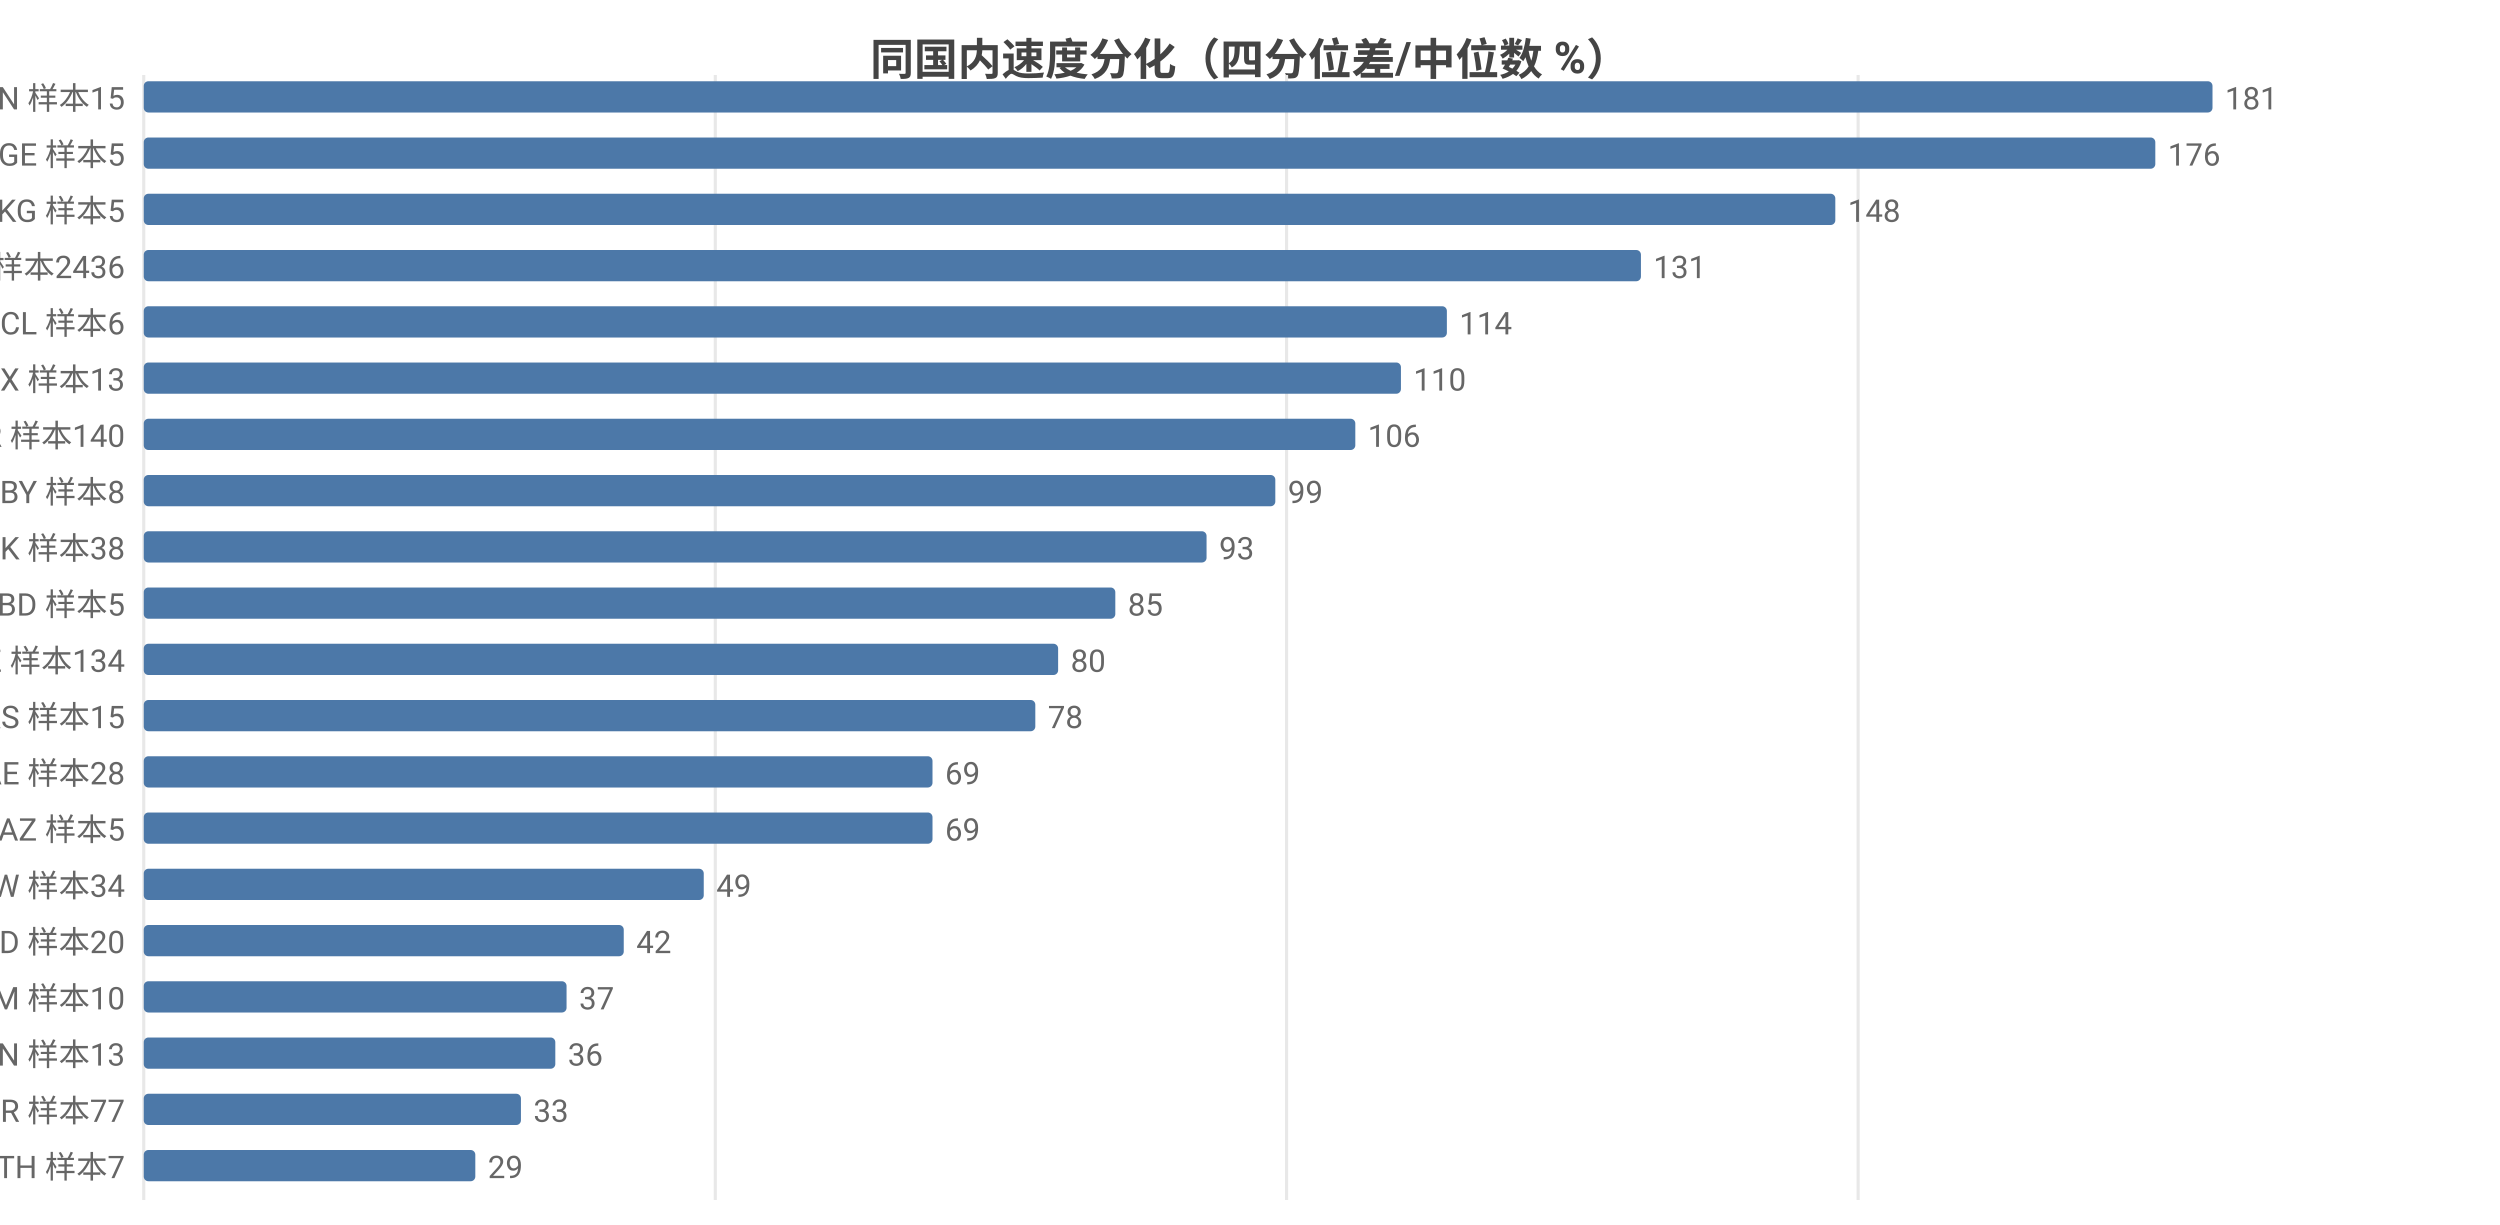
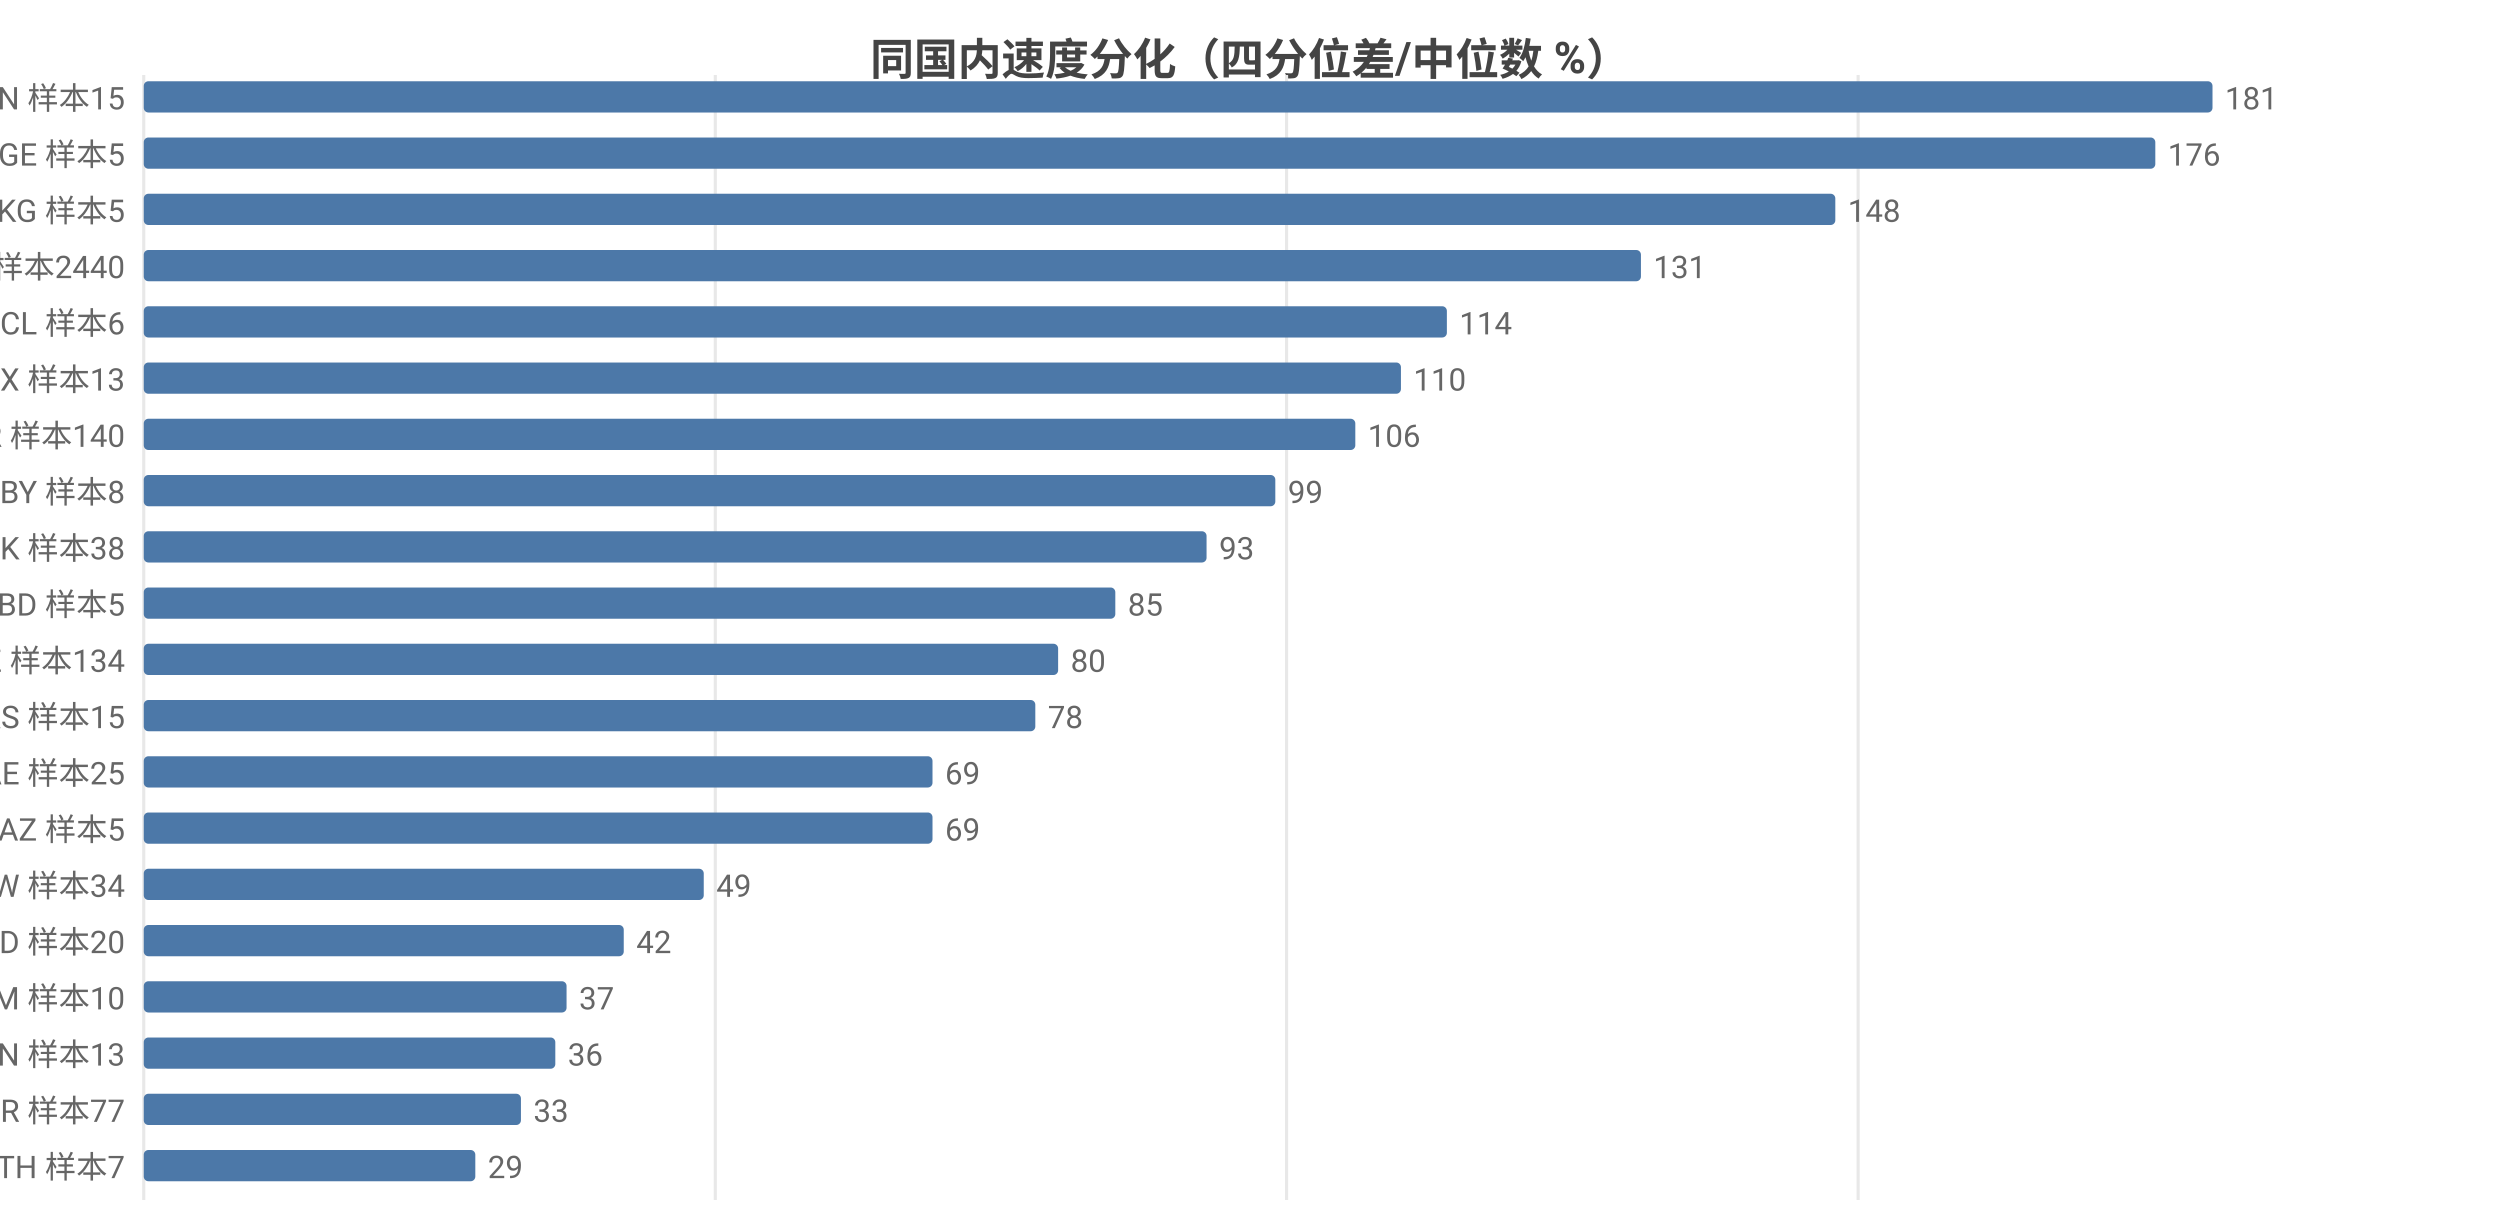
<svg xmlns="http://www.w3.org/2000/svg" width="800" height="392" viewBox="0 0 800 392">
  <rect width="800" height="392" fill="#ffffff" />
  <style>text{font-family:system-ui,-apple-system,'Segoe UI',Roboto,'PingFang SC','Microsoft YaHei','Noto Sans CJK SC',sans-serif}.g{stroke:#e8e8e8;stroke-width:1}.a{stroke:#999;stroke-width:1}.t{font-size:10px;fill:#666}.m{font-size:10px;text-anchor:middle;fill:#666}.e{font-size:10px;text-anchor:end;fill:#666}.l{font-size:11px;fill:#333}.tt{font-size:14px;font-weight:600;text-anchor:middle;fill:#444}.em{font-size:13px;text-anchor:middle;fill:#999}</style>
  <text class="tt" x="400.0" y="24">同国内速度分化（四分位差/中位数 %）</text>
  <line class="g" x1="46" y1="24" x2="46" y2="384" />
  <line class="g" x1="228.9" y1="24" x2="228.9" y2="384" />
  <line class="g" x1="411.7" y1="24" x2="411.7" y2="384" />
  <line class="g" x1="594.6" y1="24" x2="594.6" y2="384" />
  <text class="e" x="40" y="35">CN 样本15</text>
  <rect x="46" y="26" width="662" height="10" fill="#4c78a8" rx="1.5" />
  <text class="t" x="712" y="35">181</text>
  <text class="e" x="40" y="53">GE 样本5</text>
  <rect x="46" y="44" width="643.7" height="10" fill="#4c78a8" rx="1.5" />
  <text class="t" x="693.7" y="53">176</text>
  <text class="e" x="40" y="71">KG 样本5</text>
  <rect x="46" y="62" width="541.3" height="10" fill="#4c78a8" rx="1.5" />
  <text class="t" x="591.3" y="71">148</text>
-   <text class="e" x="40" y="89">US 样本2436</text>
+   <text class="e" x="40" y="89">US 样本2440</text>
  <rect x="46" y="80" width="479.1" height="10" fill="#4c78a8" rx="1.5" />
  <text class="t" x="529.1" y="89">131</text>
  <text class="e" x="40" y="107">CL 样本6</text>
  <rect x="46" y="98" width="417.0" height="10" fill="#4c78a8" rx="1.5" />
  <text class="t" x="467.0" y="107">114</text>
  <text class="e" x="40" y="125">MX 样本13</text>
  <rect x="46" y="116" width="402.3" height="10" fill="#4c78a8" rx="1.5" />
  <text class="t" x="452.3" y="125">110</text>
  <text class="e" x="40" y="143">KR 样本140</text>
  <rect x="46" y="134" width="387.7" height="10" fill="#4c78a8" rx="1.5" />
  <text class="t" x="437.7" y="143">106</text>
  <text class="e" x="40" y="161">BY 样本8</text>
  <rect x="46" y="152" width="362.1" height="10" fill="#4c78a8" rx="1.5" />
  <text class="t" x="412.1" y="161">99</text>
  <text class="e" x="40" y="179">DK 样本38</text>
  <rect x="46" y="170" width="340.1" height="10" fill="#4c78a8" rx="1.5" />
  <text class="t" x="390.1" y="179">93</text>
  <text class="e" x="40" y="197">BD 样本5</text>
  <rect x="46" y="188" width="310.9" height="10" fill="#4c78a8" rx="1.5" />
  <text class="t" x="360.9" y="197">85</text>
  <text class="e" x="40" y="215">KZ 样本134</text>
  <rect x="46" y="206" width="292.6" height="10" fill="#4c78a8" rx="1.5" />
  <text class="t" x="342.6" y="215">80</text>
  <text class="e" x="40" y="233">RS 样本15</text>
  <rect x="46" y="224" width="285.3" height="10" fill="#4c78a8" rx="1.5" />
  <text class="t" x="335.3" y="233">78</text>
-   <text class="e" x="40" y="251">AE 样本28</text>
+   <text class="e" x="40" y="251">AE 样本25</text>
  <rect x="46" y="242" width="252.4" height="10" fill="#4c78a8" rx="1.5" />
  <text class="t" x="302.4" y="251">69</text>
  <text class="e" x="40" y="269">AZ 样本5</text>
  <rect x="46" y="260" width="252.4" height="10" fill="#4c78a8" rx="1.5" />
  <text class="t" x="302.4" y="269">69</text>
  <text class="e" x="40" y="287">TW 样本34</text>
  <rect x="46" y="278" width="179.2" height="10" fill="#4c78a8" rx="1.5" />
  <text class="t" x="229.2" y="287">49</text>
  <text class="e" x="40" y="305">MD 样本20</text>
  <rect x="46" y="296" width="153.6" height="10" fill="#4c78a8" rx="1.5" />
  <text class="t" x="203.6" y="305">42</text>
  <text class="e" x="40" y="323">AM 样本10</text>
  <rect x="46" y="314" width="135.3" height="10" fill="#4c78a8" rx="1.5" />
  <text class="t" x="185.3" y="323">37</text>
  <text class="e" x="40" y="341">VN 样本13</text>
  <rect x="46" y="332" width="131.7" height="10" fill="#4c78a8" rx="1.5" />
  <text class="t" x="181.7" y="341">36</text>
  <text class="e" x="40" y="359">TR 样本77</text>
  <rect x="46" y="350" width="120.7" height="10" fill="#4c78a8" rx="1.5" />
  <text class="t" x="170.7" y="359">33</text>
  <text class="e" x="40" y="377">TH 样本7</text>
  <rect x="46" y="368" width="106.1" height="10" fill="#4c78a8" rx="1.5" />
  <text class="t" x="156.1" y="377">29</text>
</svg>
